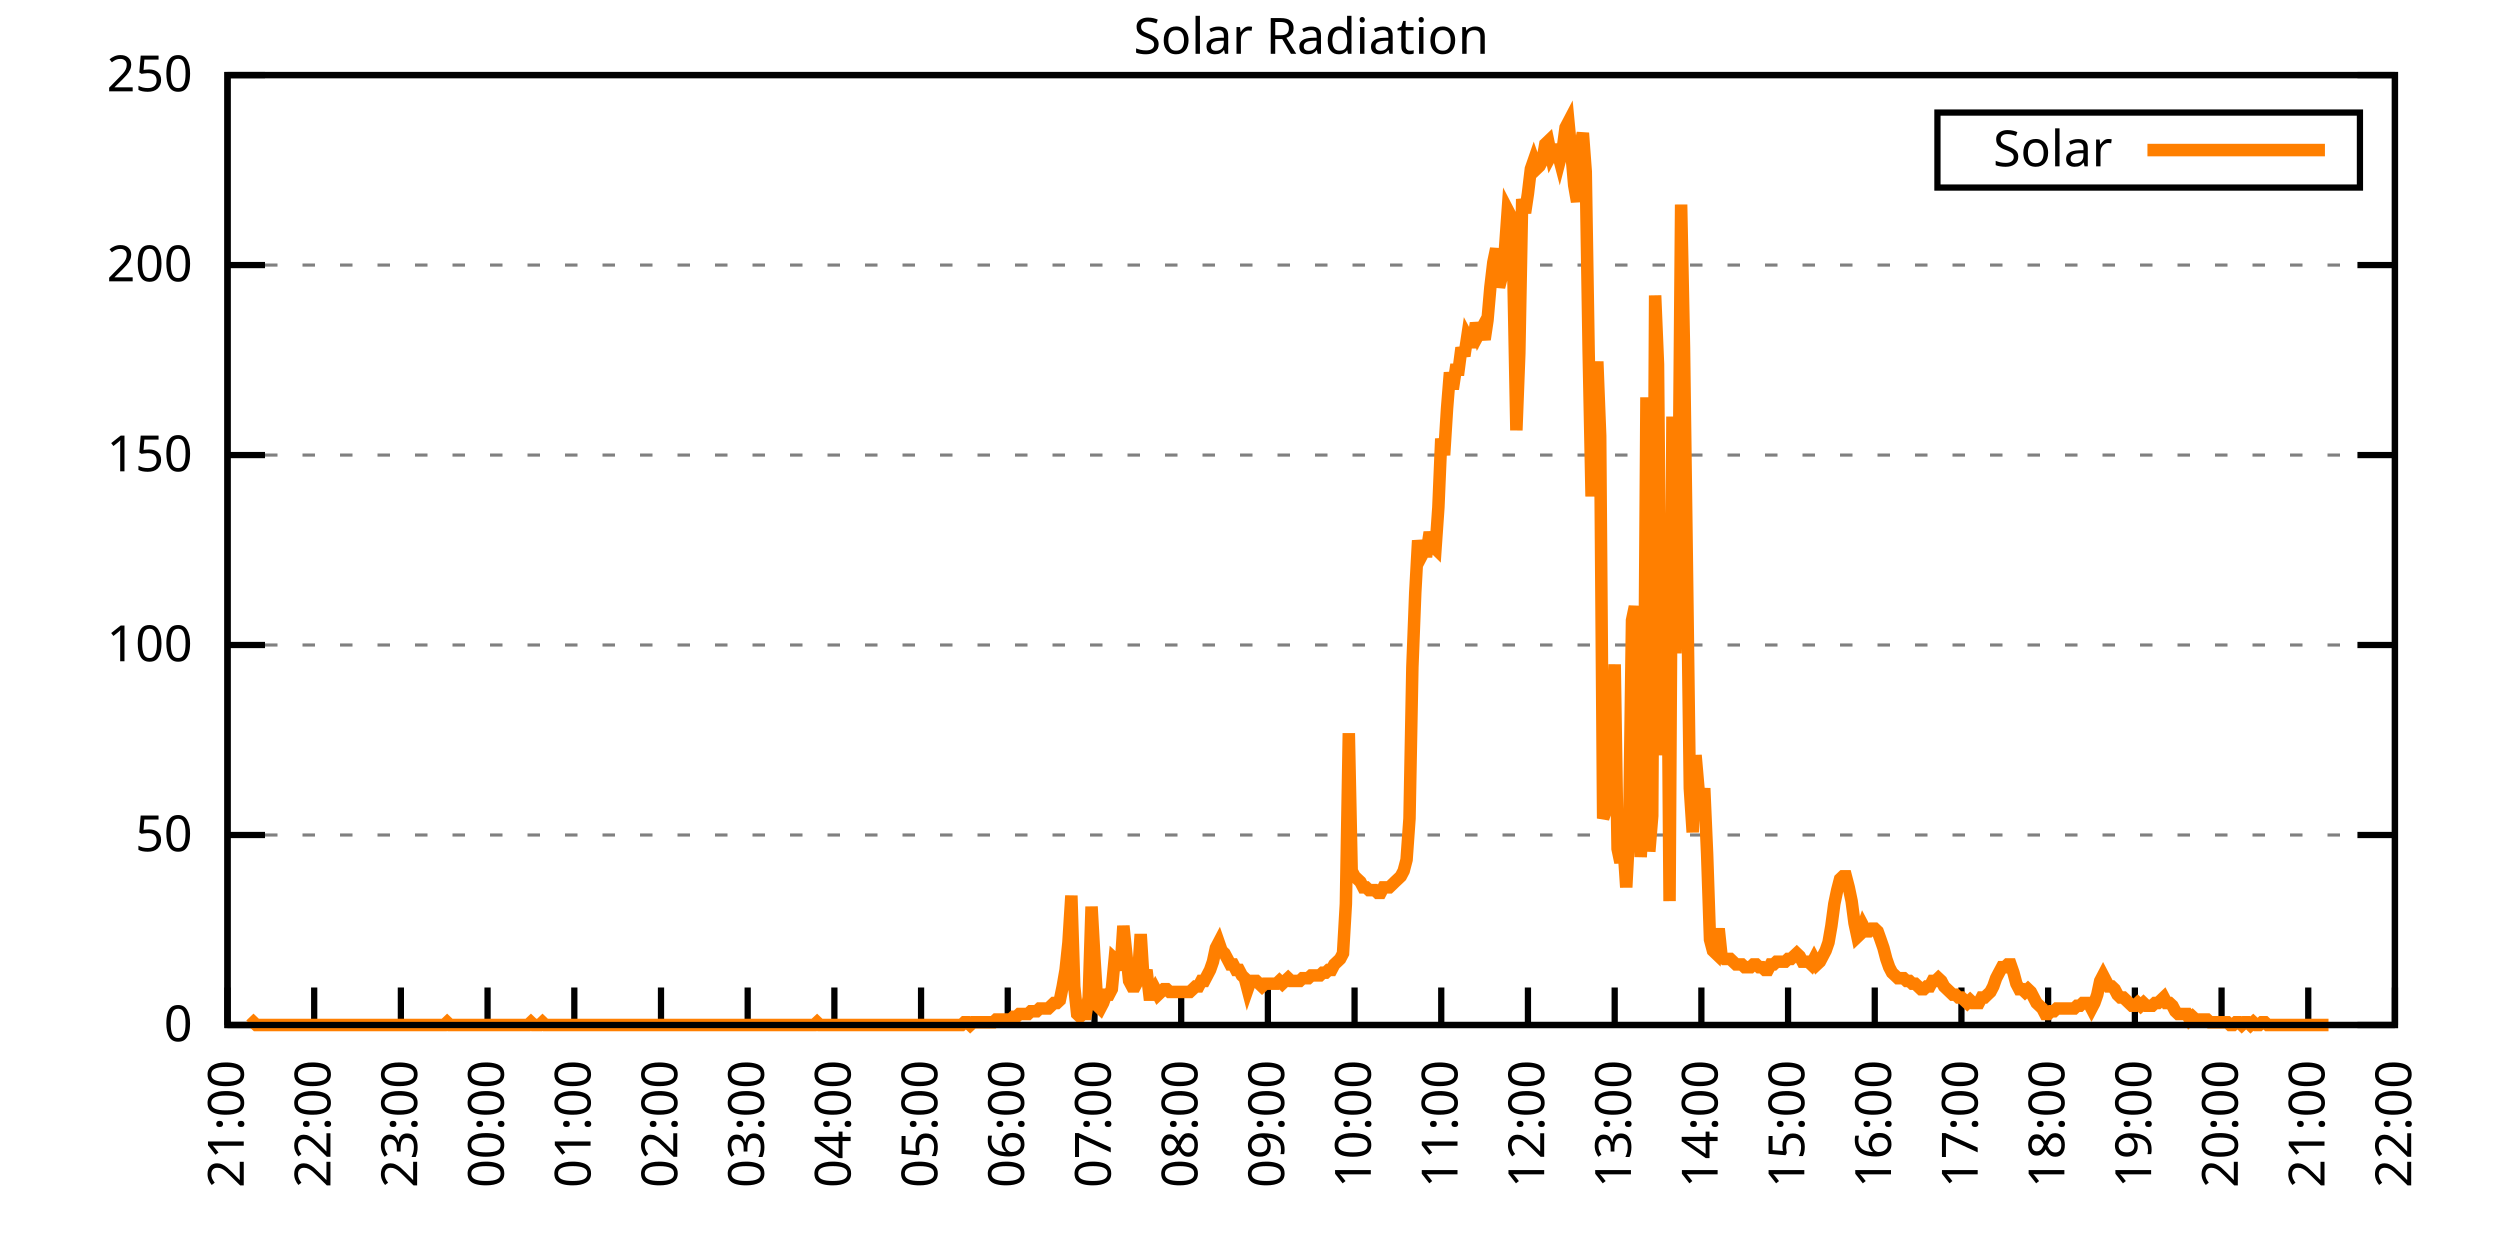
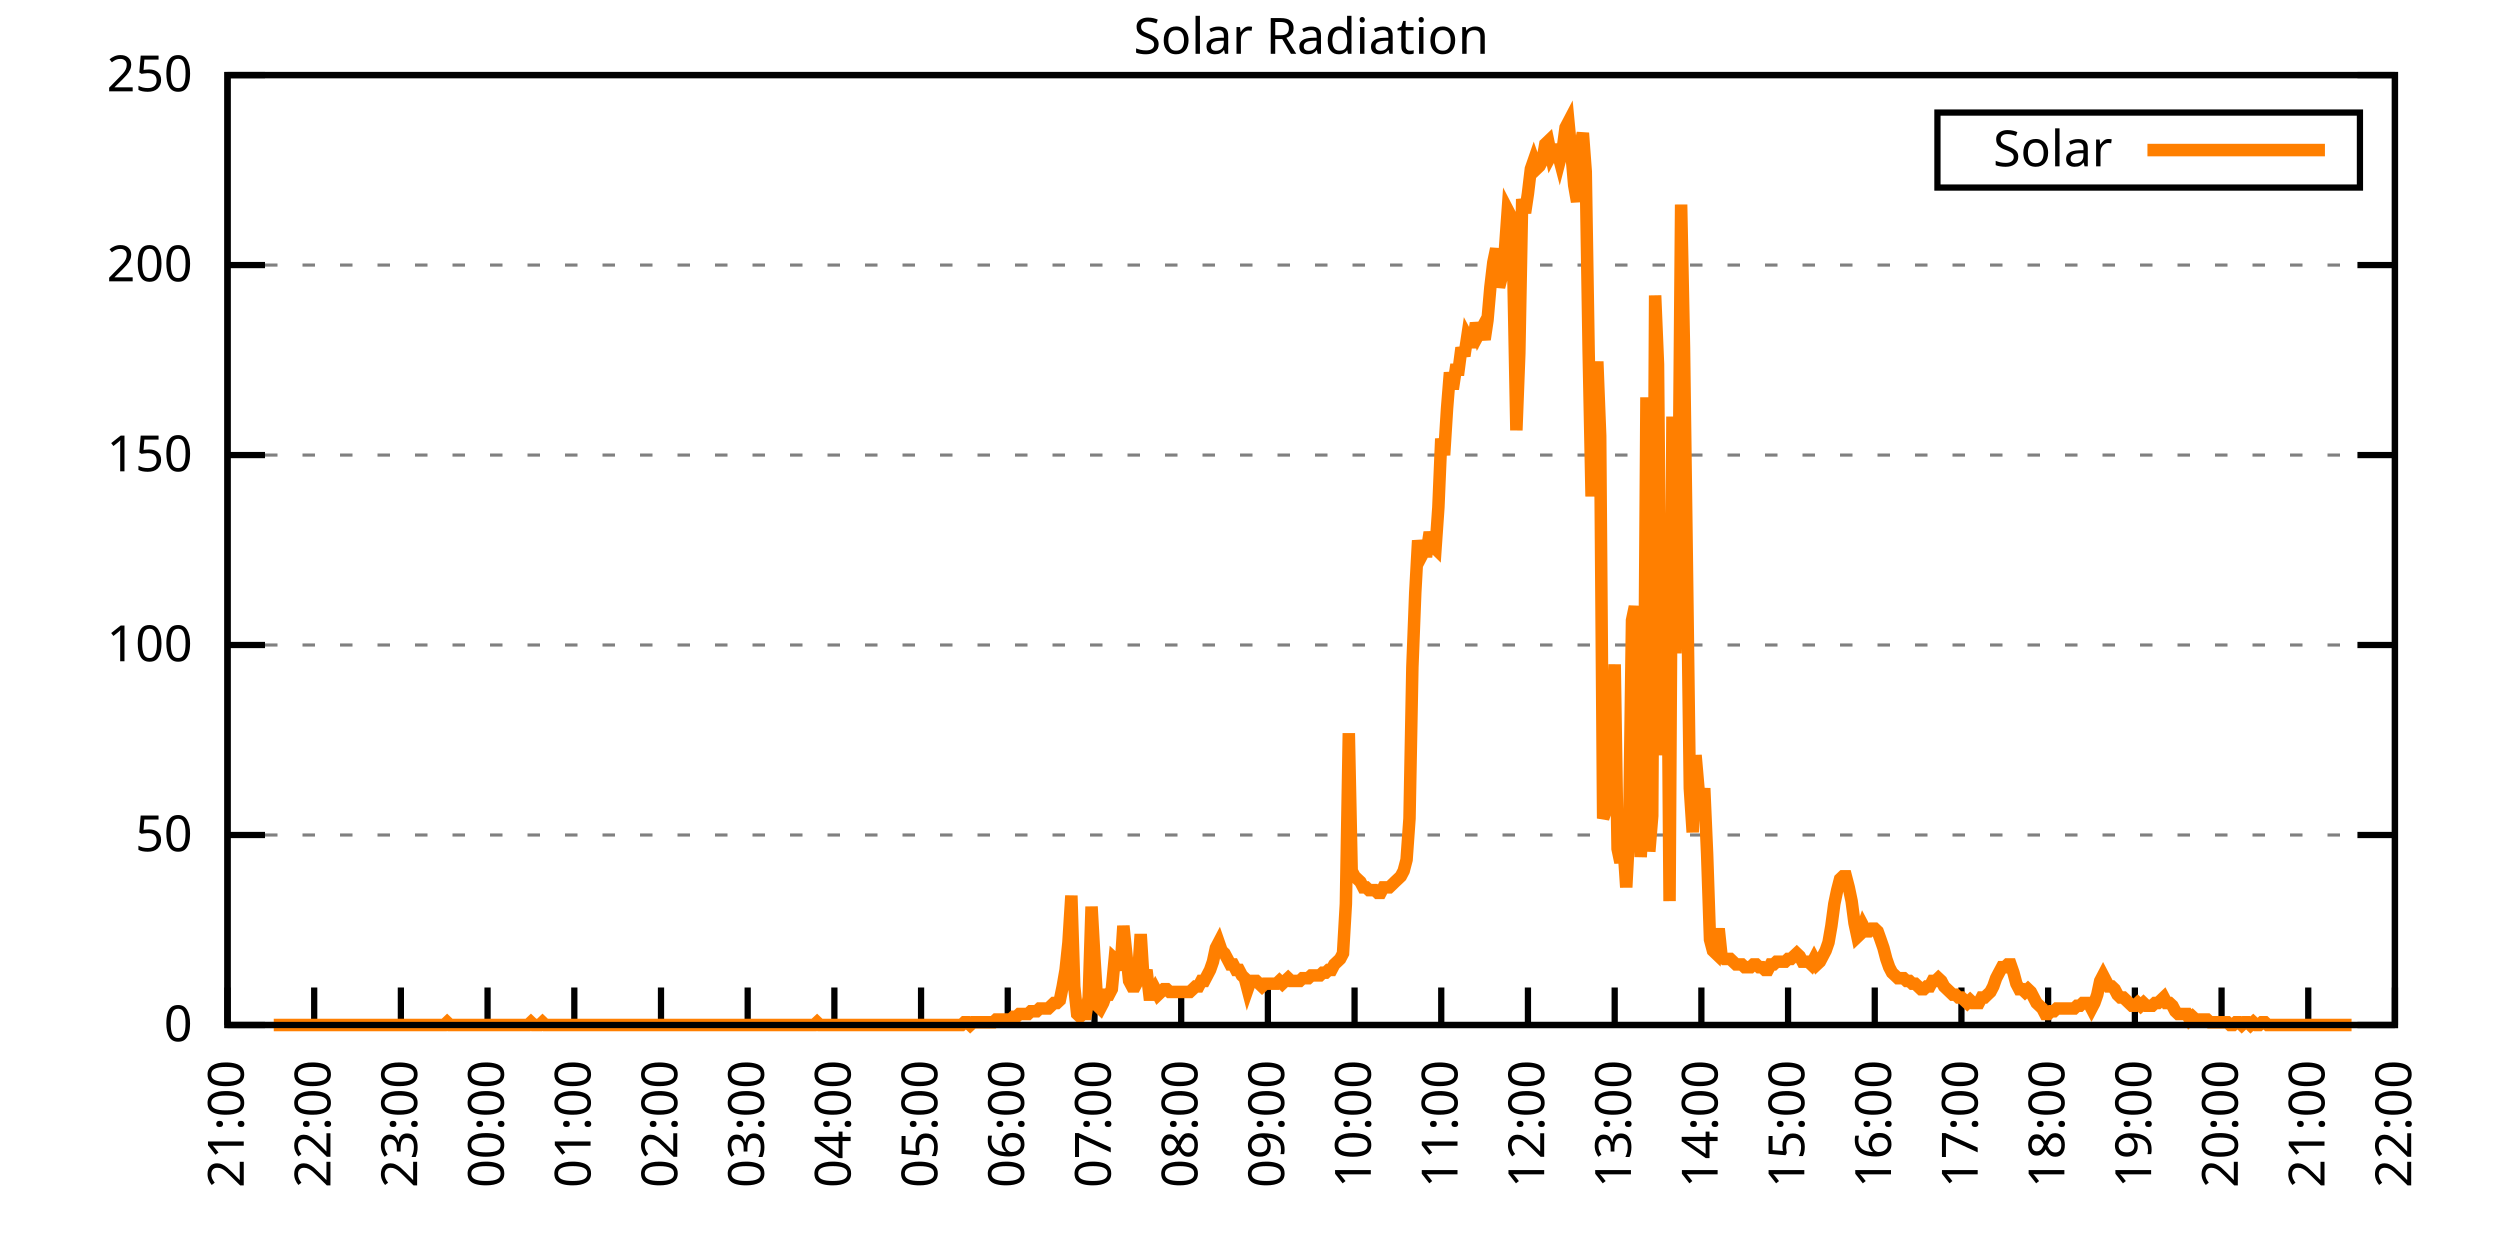
<svg xmlns="http://www.w3.org/2000/svg" xmlns:xlink="http://www.w3.org/1999/xlink" width="400" height="200" viewBox="0 0 400 200">
  <g id="gnuplot_canvas">
    <rect x="0" y="0" width="400" height="200" fill="none" />
    <defs>
      <circle id="gpDot" r="0.5" stroke-width="0.5" stroke="currentColor" />
      <path id="gpPt0" stroke-width="0.333" stroke="currentColor" d="M-1,0 h2 M0,-1 v2" />
      <path id="gpPt1" stroke-width="0.333" stroke="currentColor" d="M-1,-1 L1,1 M1,-1 L-1,1" />
      <path id="gpPt2" stroke-width="0.333" stroke="currentColor" d="M-1,0 L1,0 M0,-1 L0,1 M-1,-1 L1,1 M-1,1 L1,-1" />
      <rect id="gpPt3" stroke-width="0.333" stroke="currentColor" x="-1" y="-1" width="2" height="2" />
      <rect id="gpPt4" stroke-width="0.333" stroke="currentColor" fill="currentColor" x="-1" y="-1" width="2" height="2" />
      <circle id="gpPt5" stroke-width="0.333" stroke="currentColor" cx="0" cy="0" r="1" />
      <use xlink:href="#gpPt5" id="gpPt6" fill="currentColor" stroke="none" />
      <path id="gpPt7" stroke-width="0.333" stroke="currentColor" d="M0,-1.33 L-1.33,0.67 L1.33,0.67 z" />
      <use xlink:href="#gpPt7" id="gpPt8" fill="currentColor" stroke="none" />
      <use xlink:href="#gpPt7" id="gpPt9" stroke="currentColor" transform="rotate(180)" />
      <use xlink:href="#gpPt9" id="gpPt10" fill="currentColor" stroke="none" />
      <use xlink:href="#gpPt3" id="gpPt11" stroke="currentColor" transform="rotate(45)" />
      <use xlink:href="#gpPt11" id="gpPt12" fill="currentColor" stroke="none" />
      <path id="gpPt13" stroke-width="0.333" stroke="currentColor" d="M0,1.330 L1.265,0.411 L0.782,-1.067 L-0.782,-1.076 L-1.265,0.411 z" />
      <use xlink:href="#gpPt13" id="gpPt14" fill="currentColor" stroke="none" />
      <filter id="textbox" filterUnits="objectBoundingBox" x="0" y="0" height="1" width="1">
        <feFlood flood-color="white" flood-opacity="1" result="bgnd" />
        <feComposite in="SourceGraphic" in2="bgnd" operator="atop" />
      </filter>
      <filter id="greybox" filterUnits="objectBoundingBox" x="0" y="0" height="1" width="1">
        <feFlood flood-color="lightgrey" flood-opacity="1" result="grey" />
        <feComposite in="SourceGraphic" in2="grey" operator="atop" />
      </filter>
    </defs>
    <g fill="none" color="white" stroke="currentColor" stroke-width="1.00" stroke-linecap="butt" stroke-linejoin="miter">
</g>
    <g fill="none" color="black" stroke="currentColor" stroke-width="1.00" stroke-linecap="butt" stroke-linejoin="miter">
      <g stroke="none" shape-rendering="crispEdges">
        <polygon fill="rgb(255, 255, 255)" points="36.40,164.00 383.18,164.00 383.18,12.02 36.40,12.02 " />
      </g>
    </g>
    <g fill="none" color="black" stroke="currentColor" stroke-width="1.00" stroke-linecap="butt" stroke-linejoin="miter">
</g>
    <g fill="none" color="black" stroke="black" stroke-width="0.50" stroke-linecap="butt" stroke-linejoin="miter">
</g>
    <g fill="none" color="gray" stroke="currentColor" stroke-width="0.50" stroke-linecap="butt" stroke-linejoin="miter">
      <path stroke="gray" stroke-dasharray="2,4" class="gridline" d="M36.40,164.00 L383.19,164.00  " />
    </g>
    <g fill="none" color="gray" stroke="gray" stroke-width="1.00" stroke-linecap="butt" stroke-linejoin="miter">
</g>
    <g fill="none" color="black" stroke="currentColor" stroke-width="1.00" stroke-linecap="butt" stroke-linejoin="miter">
      <path stroke="black" d="M36.40,164.00 L42.40,164.00 M383.19,164.00 L377.19,164.00  " />
      <g transform="translate(30.80,166.60)" stroke="none" fill="black" font-family="Sans" font-size="8.00" text-anchor="end">
        <text>
          <tspan font-family="Sans"> 0</tspan>
        </text>
      </g>
    </g>
    <g fill="none" color="black" stroke="currentColor" stroke-width="1.00" stroke-linecap="butt" stroke-linejoin="miter">
</g>
    <g fill="none" color="black" stroke="black" stroke-width="0.50" stroke-linecap="butt" stroke-linejoin="miter">
</g>
    <g fill="none" color="gray" stroke="currentColor" stroke-width="0.50" stroke-linecap="butt" stroke-linejoin="miter">
      <path stroke="gray" stroke-dasharray="2,4" class="gridline" d="M36.40,133.60 L383.19,133.60  " />
    </g>
    <g fill="none" color="gray" stroke="gray" stroke-width="1.00" stroke-linecap="butt" stroke-linejoin="miter">
</g>
    <g fill="none" color="black" stroke="currentColor" stroke-width="1.00" stroke-linecap="butt" stroke-linejoin="miter">
      <path stroke="black" d="M36.40,133.60 L42.40,133.60 M383.19,133.60 L377.19,133.60  " />
      <g transform="translate(30.80,136.20)" stroke="none" fill="black" font-family="Sans" font-size="8.00" text-anchor="end">
        <text>
          <tspan font-family="Sans"> 50</tspan>
        </text>
      </g>
    </g>
    <g fill="none" color="black" stroke="currentColor" stroke-width="1.00" stroke-linecap="butt" stroke-linejoin="miter">
</g>
    <g fill="none" color="black" stroke="black" stroke-width="0.50" stroke-linecap="butt" stroke-linejoin="miter">
</g>
    <g fill="none" color="gray" stroke="currentColor" stroke-width="0.50" stroke-linecap="butt" stroke-linejoin="miter">
      <path stroke="gray" stroke-dasharray="2,4" class="gridline" d="M36.40,103.20 L383.19,103.20  " />
    </g>
    <g fill="none" color="gray" stroke="gray" stroke-width="1.00" stroke-linecap="butt" stroke-linejoin="miter">
</g>
    <g fill="none" color="black" stroke="currentColor" stroke-width="1.00" stroke-linecap="butt" stroke-linejoin="miter">
      <path stroke="black" d="M36.40,103.20 L42.40,103.20 M383.19,103.20 L377.19,103.20  " />
      <g transform="translate(30.80,105.80)" stroke="none" fill="black" font-family="Sans" font-size="8.00" text-anchor="end">
        <text>
          <tspan font-family="Sans"> 100</tspan>
        </text>
      </g>
    </g>
    <g fill="none" color="black" stroke="currentColor" stroke-width="1.00" stroke-linecap="butt" stroke-linejoin="miter">
</g>
    <g fill="none" color="black" stroke="black" stroke-width="0.50" stroke-linecap="butt" stroke-linejoin="miter">
</g>
    <g fill="none" color="gray" stroke="currentColor" stroke-width="0.50" stroke-linecap="butt" stroke-linejoin="miter">
      <path stroke="gray" stroke-dasharray="2,4" class="gridline" d="M36.40,72.81 L383.19,72.81  " />
    </g>
    <g fill="none" color="gray" stroke="gray" stroke-width="1.00" stroke-linecap="butt" stroke-linejoin="miter">
</g>
    <g fill="none" color="black" stroke="currentColor" stroke-width="1.00" stroke-linecap="butt" stroke-linejoin="miter">
      <path stroke="black" d="M36.40,72.81 L42.40,72.81 M383.19,72.81 L377.19,72.81  " />
      <g transform="translate(30.80,75.41)" stroke="none" fill="black" font-family="Sans" font-size="8.00" text-anchor="end">
        <text>
          <tspan font-family="Sans"> 150</tspan>
        </text>
      </g>
    </g>
    <g fill="none" color="black" stroke="currentColor" stroke-width="1.00" stroke-linecap="butt" stroke-linejoin="miter">
</g>
    <g fill="none" color="black" stroke="black" stroke-width="0.50" stroke-linecap="butt" stroke-linejoin="miter">
</g>
    <g fill="none" color="gray" stroke="currentColor" stroke-width="0.50" stroke-linecap="butt" stroke-linejoin="miter">
      <path stroke="gray" stroke-dasharray="2,4" class="gridline" d="M36.40,42.41 L383.19,42.41  " />
    </g>
    <g fill="none" color="gray" stroke="gray" stroke-width="1.00" stroke-linecap="butt" stroke-linejoin="miter">
</g>
    <g fill="none" color="black" stroke="currentColor" stroke-width="1.00" stroke-linecap="butt" stroke-linejoin="miter">
      <path stroke="black" d="M36.40,42.41 L42.40,42.41 M383.19,42.41 L377.19,42.41  " />
      <g transform="translate(30.80,45.01)" stroke="none" fill="black" font-family="Sans" font-size="8.00" text-anchor="end">
        <text>
          <tspan font-family="Sans"> 200</tspan>
        </text>
      </g>
    </g>
    <g fill="none" color="black" stroke="currentColor" stroke-width="1.00" stroke-linecap="butt" stroke-linejoin="miter">
</g>
    <g fill="none" color="black" stroke="black" stroke-width="0.50" stroke-linecap="butt" stroke-linejoin="miter">
</g>
    <g fill="none" color="gray" stroke="currentColor" stroke-width="0.50" stroke-linecap="butt" stroke-linejoin="miter">
      <path stroke="gray" stroke-dasharray="2,4" class="gridline" d="M36.40,12.01 L383.19,12.01  " />
    </g>
    <g fill="none" color="gray" stroke="gray" stroke-width="1.00" stroke-linecap="butt" stroke-linejoin="miter">
</g>
    <g fill="none" color="black" stroke="currentColor" stroke-width="1.00" stroke-linecap="butt" stroke-linejoin="miter">
      <path stroke="black" d="M36.40,12.01 L42.40,12.01 M383.19,12.01 L377.19,12.01  " />
      <g transform="translate(30.80,14.61)" stroke="none" fill="black" font-family="Sans" font-size="8.00" text-anchor="end">
        <text>
          <tspan font-family="Sans"> 250</tspan>
        </text>
      </g>
    </g>
    <g fill="none" color="black" stroke="currentColor" stroke-width="1.00" stroke-linecap="butt" stroke-linejoin="miter">
      <path stroke="black" d="M36.40,164.00 L36.40,158.00  " />
      <g transform="translate(39.00,169.60) rotate(270.00)" stroke="none" fill="black" font-family="Sans" font-size="8.00" text-anchor="end">
        <text>
          <tspan font-family="Sans">21:00</tspan>
        </text>
      </g>
    </g>
    <g fill="none" color="black" stroke="currentColor" stroke-width="1.00" stroke-linecap="butt" stroke-linejoin="miter">
      <path stroke="black" d="M50.27,164.00 L50.27,158.00  " />
      <g transform="translate(52.87,169.60) rotate(270.00)" stroke="none" fill="black" font-family="Sans" font-size="8.00" text-anchor="end">
        <text>
          <tspan font-family="Sans">22:00</tspan>
        </text>
      </g>
    </g>
    <g fill="none" color="black" stroke="currentColor" stroke-width="1.00" stroke-linecap="butt" stroke-linejoin="miter">
      <path stroke="black" d="M64.14,164.00 L64.14,158.00  " />
      <g transform="translate(66.74,169.60) rotate(270.00)" stroke="none" fill="black" font-family="Sans" font-size="8.00" text-anchor="end">
        <text>
          <tspan font-family="Sans">23:00</tspan>
        </text>
      </g>
    </g>
    <g fill="none" color="black" stroke="currentColor" stroke-width="1.00" stroke-linecap="butt" stroke-linejoin="miter">
      <path stroke="black" d="M78.01,164.00 L78.01,158.00  " />
      <g transform="translate(80.61,169.60) rotate(270.00)" stroke="none" fill="black" font-family="Sans" font-size="8.00" text-anchor="end">
        <text>
          <tspan font-family="Sans">00:00</tspan>
        </text>
      </g>
    </g>
    <g fill="none" color="black" stroke="currentColor" stroke-width="1.00" stroke-linecap="butt" stroke-linejoin="miter">
      <path stroke="black" d="M91.89,164.00 L91.89,158.00  " />
      <g transform="translate(94.49,169.60) rotate(270.00)" stroke="none" fill="black" font-family="Sans" font-size="8.00" text-anchor="end">
        <text>
          <tspan font-family="Sans">01:00</tspan>
        </text>
      </g>
    </g>
    <g fill="none" color="black" stroke="currentColor" stroke-width="1.00" stroke-linecap="butt" stroke-linejoin="miter">
      <path stroke="black" d="M105.76,164.00 L105.76,158.00  " />
      <g transform="translate(108.36,169.60) rotate(270.00)" stroke="none" fill="black" font-family="Sans" font-size="8.00" text-anchor="end">
        <text>
          <tspan font-family="Sans">02:00</tspan>
        </text>
      </g>
    </g>
    <g fill="none" color="black" stroke="currentColor" stroke-width="1.00" stroke-linecap="butt" stroke-linejoin="miter">
      <path stroke="black" d="M119.63,164.00 L119.63,158.00  " />
      <g transform="translate(122.23,169.60) rotate(270.00)" stroke="none" fill="black" font-family="Sans" font-size="8.00" text-anchor="end">
        <text>
          <tspan font-family="Sans">03:00</tspan>
        </text>
      </g>
    </g>
    <g fill="none" color="black" stroke="currentColor" stroke-width="1.00" stroke-linecap="butt" stroke-linejoin="miter">
      <path stroke="black" d="M133.50,164.00 L133.50,158.00  " />
      <g transform="translate(136.10,169.60) rotate(270.00)" stroke="none" fill="black" font-family="Sans" font-size="8.00" text-anchor="end">
        <text>
          <tspan font-family="Sans">04:00</tspan>
        </text>
      </g>
    </g>
    <g fill="none" color="black" stroke="currentColor" stroke-width="1.00" stroke-linecap="butt" stroke-linejoin="miter">
      <path stroke="black" d="M147.37,164.00 L147.37,158.00  " />
      <g transform="translate(149.97,169.60) rotate(270.00)" stroke="none" fill="black" font-family="Sans" font-size="8.00" text-anchor="end">
        <text>
          <tspan font-family="Sans">05:00</tspan>
        </text>
      </g>
    </g>
    <g fill="none" color="black" stroke="currentColor" stroke-width="1.00" stroke-linecap="butt" stroke-linejoin="miter">
      <path stroke="black" d="M161.24,164.00 L161.24,158.00  " />
      <g transform="translate(163.84,169.60) rotate(270.00)" stroke="none" fill="black" font-family="Sans" font-size="8.00" text-anchor="end">
        <text>
          <tspan font-family="Sans">06:00</tspan>
        </text>
      </g>
    </g>
    <g fill="none" color="black" stroke="currentColor" stroke-width="1.00" stroke-linecap="butt" stroke-linejoin="miter">
      <path stroke="black" d="M175.12,164.00 L175.12,158.00  " />
      <g transform="translate(177.72,169.60) rotate(270.00)" stroke="none" fill="black" font-family="Sans" font-size="8.00" text-anchor="end">
        <text>
          <tspan font-family="Sans">07:00</tspan>
        </text>
      </g>
    </g>
    <g fill="none" color="black" stroke="currentColor" stroke-width="1.00" stroke-linecap="butt" stroke-linejoin="miter">
      <path stroke="black" d="M188.99,164.00 L188.99,158.00  " />
      <g transform="translate(191.59,169.60) rotate(270.00)" stroke="none" fill="black" font-family="Sans" font-size="8.00" text-anchor="end">
        <text>
          <tspan font-family="Sans">08:00</tspan>
        </text>
      </g>
    </g>
    <g fill="none" color="black" stroke="currentColor" stroke-width="1.00" stroke-linecap="butt" stroke-linejoin="miter">
      <path stroke="black" d="M202.86,164.00 L202.86,158.00  " />
      <g transform="translate(205.46,169.60) rotate(270.00)" stroke="none" fill="black" font-family="Sans" font-size="8.00" text-anchor="end">
        <text>
          <tspan font-family="Sans">09:00</tspan>
        </text>
      </g>
    </g>
    <g fill="none" color="black" stroke="currentColor" stroke-width="1.00" stroke-linecap="butt" stroke-linejoin="miter">
      <path stroke="black" d="M216.73,164.00 L216.73,158.00  " />
      <g transform="translate(219.33,169.60) rotate(270.00)" stroke="none" fill="black" font-family="Sans" font-size="8.00" text-anchor="end">
        <text>
          <tspan font-family="Sans">10:00</tspan>
        </text>
      </g>
    </g>
    <g fill="none" color="black" stroke="currentColor" stroke-width="1.00" stroke-linecap="butt" stroke-linejoin="miter">
      <path stroke="black" d="M230.60,164.00 L230.60,158.00  " />
      <g transform="translate(233.20,169.60) rotate(270.00)" stroke="none" fill="black" font-family="Sans" font-size="8.00" text-anchor="end">
        <text>
          <tspan font-family="Sans">11:00</tspan>
        </text>
      </g>
    </g>
    <g fill="none" color="black" stroke="currentColor" stroke-width="1.00" stroke-linecap="butt" stroke-linejoin="miter">
      <path stroke="black" d="M244.47,164.00 L244.47,158.00  " />
      <g transform="translate(247.07,169.60) rotate(270.00)" stroke="none" fill="black" font-family="Sans" font-size="8.00" text-anchor="end">
        <text>
          <tspan font-family="Sans">12:00</tspan>
        </text>
      </g>
    </g>
    <g fill="none" color="black" stroke="currentColor" stroke-width="1.00" stroke-linecap="butt" stroke-linejoin="miter">
      <path stroke="black" d="M258.35,164.00 L258.35,158.00  " />
      <g transform="translate(260.95,169.60) rotate(270.00)" stroke="none" fill="black" font-family="Sans" font-size="8.00" text-anchor="end">
        <text>
          <tspan font-family="Sans">13:00</tspan>
        </text>
      </g>
    </g>
    <g fill="none" color="black" stroke="currentColor" stroke-width="1.00" stroke-linecap="butt" stroke-linejoin="miter">
      <path stroke="black" d="M272.22,164.00 L272.22,158.00  " />
      <g transform="translate(274.82,169.60) rotate(270.00)" stroke="none" fill="black" font-family="Sans" font-size="8.00" text-anchor="end">
        <text>
          <tspan font-family="Sans">14:00</tspan>
        </text>
      </g>
    </g>
    <g fill="none" color="black" stroke="currentColor" stroke-width="1.00" stroke-linecap="butt" stroke-linejoin="miter">
      <path stroke="black" d="M286.09,164.00 L286.09,158.00  " />
      <g transform="translate(288.69,169.60) rotate(270.00)" stroke="none" fill="black" font-family="Sans" font-size="8.00" text-anchor="end">
        <text>
          <tspan font-family="Sans">15:00</tspan>
        </text>
      </g>
    </g>
    <g fill="none" color="black" stroke="currentColor" stroke-width="1.00" stroke-linecap="butt" stroke-linejoin="miter">
      <path stroke="black" d="M299.96,164.00 L299.96,158.00  " />
      <g transform="translate(302.56,169.60) rotate(270.00)" stroke="none" fill="black" font-family="Sans" font-size="8.00" text-anchor="end">
        <text>
          <tspan font-family="Sans">16:00</tspan>
        </text>
      </g>
    </g>
    <g fill="none" color="black" stroke="currentColor" stroke-width="1.00" stroke-linecap="butt" stroke-linejoin="miter">
      <path stroke="black" d="M313.83,164.00 L313.83,158.00  " />
      <g transform="translate(316.43,169.60) rotate(270.00)" stroke="none" fill="black" font-family="Sans" font-size="8.00" text-anchor="end">
        <text>
          <tspan font-family="Sans">17:00</tspan>
        </text>
      </g>
    </g>
    <g fill="none" color="black" stroke="currentColor" stroke-width="1.00" stroke-linecap="butt" stroke-linejoin="miter">
      <path stroke="black" d="M327.70,164.00 L327.70,158.00  " />
      <g transform="translate(330.30,169.60) rotate(270.00)" stroke="none" fill="black" font-family="Sans" font-size="8.00" text-anchor="end">
        <text>
          <tspan font-family="Sans">18:00</tspan>
        </text>
      </g>
    </g>
    <g fill="none" color="black" stroke="currentColor" stroke-width="1.00" stroke-linecap="butt" stroke-linejoin="miter">
      <path stroke="black" d="M341.58,164.00 L341.58,158.00  " />
      <g transform="translate(344.18,169.60) rotate(270.00)" stroke="none" fill="black" font-family="Sans" font-size="8.00" text-anchor="end">
        <text>
          <tspan font-family="Sans">19:00</tspan>
        </text>
      </g>
    </g>
    <g fill="none" color="black" stroke="currentColor" stroke-width="1.00" stroke-linecap="butt" stroke-linejoin="miter">
      <path stroke="black" d="M355.45,164.00 L355.45,158.00  " />
      <g transform="translate(358.05,169.60) rotate(270.00)" stroke="none" fill="black" font-family="Sans" font-size="8.00" text-anchor="end">
        <text>
          <tspan font-family="Sans">20:00</tspan>
        </text>
      </g>
    </g>
    <g fill="none" color="black" stroke="currentColor" stroke-width="1.00" stroke-linecap="butt" stroke-linejoin="miter">
      <path stroke="black" d="M369.32,164.00 L369.32,158.00  " />
      <g transform="translate(371.92,169.60) rotate(270.00)" stroke="none" fill="black" font-family="Sans" font-size="8.00" text-anchor="end">
        <text>
          <tspan font-family="Sans">21:00</tspan>
        </text>
      </g>
    </g>
    <g fill="none" color="black" stroke="currentColor" stroke-width="1.00" stroke-linecap="butt" stroke-linejoin="miter">
      <path stroke="black" d="M383.19,164.00 L383.19,158.00  " />
      <g transform="translate(385.79,169.60) rotate(270.00)" stroke="none" fill="black" font-family="Sans" font-size="8.00" text-anchor="end">
        <text>
          <tspan font-family="Sans">22:00</tspan>
        </text>
      </g>
    </g>
    <g fill="none" color="black" stroke="currentColor" stroke-width="1.00" stroke-linecap="butt" stroke-linejoin="miter">
</g>
    <g fill="none" color="black" stroke="currentColor" stroke-width="1.00" stroke-linecap="butt" stroke-linejoin="miter">
      <path stroke="black" d="M36.40,12.01 L36.40,164.00 L383.19,164.00 L383.19,12.01 L36.40,12.01 Z  " />
    </g>
    <g fill="none" color="black" stroke="currentColor" stroke-width="1.00" stroke-linecap="butt" stroke-linejoin="miter">
</g>
    <g fill="none" color="black" stroke="currentColor" stroke-width="1.00" stroke-linecap="butt" stroke-linejoin="miter">
      <path stroke="black" d="M309.99,30.01 L309.99,18.01 L377.59,18.01 L377.59,30.01 L309.99,30.01 Z  " />
    </g>
    <g id="Solar_Radiation_plot_1">
      <g fill="none" color="white" stroke="black" stroke-width="2.00" stroke-linecap="butt" stroke-linejoin="miter">
</g>
      <g fill="none" color="black" stroke="currentColor" stroke-width="2.00" stroke-linecap="butt" stroke-linejoin="miter">
        <g transform="translate(337.99,26.61)" stroke="none" fill="black" font-family="Sans" font-size="8.00" text-anchor="end">
          <text>
            <tspan font-family="Sans">Solar</tspan>
          </text>
        </g>
      </g>
      <g fill="none" color="black" stroke="currentColor" stroke-width="2.00" stroke-linecap="butt" stroke-linejoin="miter">
-         <path stroke="rgb(255, 127,   0)" d="M343.59,24.01 L371.99,24.01 M40.10,164.00 L40.56,163.56 L41.02,164.00 L41.49,164.00 L41.95,164.00 L42.41,164.00   L42.87,164.00 L43.34,164.00 L43.80,164.00 L44.26,164.00 L44.72,164.00 L45.19,164.00 L45.65,164.00 L46.11,164.00   L46.57,164.00 L47.03,164.00 L47.50,164.00 L47.96,164.00 L48.42,164.00 L48.88,164.00 L49.35,164.00 L49.81,164.00   L50.27,164.00 L50.73,164.00 L51.20,164.00 L51.66,164.00 L52.12,164.00 L52.58,164.00 L53.05,164.00 L53.51,164.00   L53.97,164.00 L54.43,164.00 L54.90,164.00 L55.36,164.00 L55.82,164.00 L56.28,164.00 L56.75,164.00 L57.21,164.00   L57.67,164.00 L58.13,164.00 L58.59,164.00 L59.06,164.00 L59.52,164.00 L59.98,164.00 L60.44,164.00 L60.91,164.00   L61.37,164.00 L61.83,164.00 L62.29,164.00 L62.76,164.00 L63.22,164.00 L63.68,164.00 L64.14,164.00 L64.61,164.00   L65.07,164.00 L65.53,164.00 L65.99,164.00 L66.46,164.00 L66.92,164.00 L67.38,164.00 L67.84,164.00 L68.30,164.00   L68.77,164.00 L69.23,164.00 L69.69,164.00 L70.15,164.00 L70.62,164.00 L71.08,164.00 L71.54,163.56 L72.00,164.00   L72.47,164.00 L72.93,164.00 L73.39,164.00 L73.85,164.00 L74.32,164.00 L74.78,164.00 L75.24,164.00 L75.70,164.00   L76.17,164.00 L76.63,164.00 L77.09,164.00 L77.55,164.00 L78.01,164.00 L78.48,164.00 L78.94,164.00 L79.40,164.00   L79.86,164.00 L80.33,164.00 L80.79,164.00 L81.25,164.00 L81.71,164.00 L82.18,164.00 L82.64,164.00 L83.10,164.00   L83.56,164.00 L84.03,164.00 L84.49,164.00 L84.95,163.56 L85.41,164.00 L85.88,164.00 L86.34,164.00 L86.80,163.56   L87.26,164.00 L87.72,164.00 L88.19,164.00 L88.65,164.00 L89.11,164.00 L89.57,164.00 L90.04,164.00 L90.50,164.00   L90.96,164.00 L91.42,164.00 L91.89,164.00 L92.35,164.00 L92.81,164.00 L93.27,164.00 L93.74,164.00 L94.20,164.00   L94.66,164.00 L95.12,164.00 L95.59,164.00 L96.05,164.00 L96.51,164.00 L96.97,164.00 L97.44,164.00 L97.90,164.00   L98.36,164.00 L98.82,164.00 L99.28,164.00 L99.75,164.00 L100.21,164.00 L100.67,164.00 L101.13,164.00 L101.60,164.00   L102.06,164.00 L102.52,164.00 L102.98,164.00 L103.45,164.00 L103.91,164.00 L104.37,164.00 L104.83,164.00 L105.30,164.00   L105.76,164.00 L106.22,164.00 L106.68,164.00 L107.15,164.00 L107.61,164.00 L108.07,164.00 L108.53,164.00 L108.99,164.00   L109.46,164.00 L109.92,164.00 L110.38,164.00 L110.84,164.00 L111.31,164.00 L111.77,164.00 L112.23,164.00 L112.69,164.00   L113.16,164.00 L113.62,164.00 L114.08,164.00 L114.54,164.00 L115.01,164.00 L115.47,164.00 L115.93,164.00 L116.39,164.00   L116.86,164.00 L117.32,164.00 L117.78,164.00 L118.24,164.00 L118.70,164.00 L119.17,164.00 L119.63,164.00 L120.09,164.00   L120.55,164.00 L121.02,164.00 L121.48,164.00 L121.94,164.00 L122.40,164.00 L122.87,164.00 L123.33,164.00 L123.79,164.00   L124.25,164.00 L124.72,164.00 L125.18,164.00 L125.64,164.00 L126.10,164.00 L126.57,164.00 L127.03,164.00 L127.49,164.00   L127.95,164.00 L128.41,164.00 L128.88,164.00 L129.34,164.00 L129.80,164.00 L130.26,164.00 L130.73,163.56 L131.19,164.00   L131.65,164.00 L132.11,164.00 L132.58,164.00 L133.04,164.00 L133.50,164.00 L133.96,164.00 L134.43,164.00 L134.89,164.00   L135.35,164.00 L135.81,164.00 L136.28,164.00 L136.74,164.00 L137.20,164.00 L137.66,164.00 L138.13,164.00 L138.59,164.00   L139.05,164.00 L139.51,164.00 L139.97,164.00 L140.44,164.00 L140.90,164.00 L141.36,164.00 L141.82,164.00 L142.29,164.00   L142.75,164.00 L143.21,164.00 L143.67,164.00 L144.14,164.00 L144.60,164.00 L145.06,164.00 L145.52,164.00 L145.99,164.00   L146.45,164.00 L146.91,164.00 L147.37,164.00 L147.84,164.00 L148.30,164.00 L148.76,164.00 L149.22,164.00 L149.68,164.00   L150.15,164.00 L150.61,164.00 L151.07,164.00 L151.53,164.00 L152.00,164.00 L152.46,164.00 L152.92,164.00 L153.38,164.00   L153.85,164.00 L154.31,163.56 L154.77,163.56 L155.23,164.00 L155.70,163.56 L156.16,163.56 L156.62,163.56 L157.08,163.56   L157.55,163.56 L158.01,163.56 L158.47,163.56 L158.93,163.56 L159.39,163.12 L159.86,163.12 L160.32,163.12 L160.78,163.12   L161.24,163.12 L161.71,163.12 L162.17,162.68 L162.63,162.68 L163.09,162.24 L163.56,162.24 L164.02,162.24 L164.48,162.24   L164.94,161.80 L165.41,161.80 L165.87,161.80 L166.33,161.36 L166.79,161.36 L167.26,161.36 L167.72,161.36 L168.18,160.92   L168.64,160.48 L169.10,160.48 L169.57,160.04 L170.03,157.83 L170.49,155.19 L170.95,150.79 L171.42,143.30 L171.88,157.83   L172.34,162.24 L172.80,162.68 L173.27,162.24 L173.73,162.24 L174.19,159.60 L174.65,145.06 L175.12,153.43 L175.58,160.92   L176.04,161.36 L176.50,160.48 L176.97,159.15 L177.43,159.15 L177.89,158.27 L178.35,153.43 L178.82,153.87 L179.28,155.19   L179.74,148.14 L180.20,152.55 L180.66,156.95 L181.13,157.83 L181.59,157.83 L182.05,156.95 L182.51,149.46 L182.98,156.95   L183.44,155.19 L183.90,159.15 L184.36,159.15 L184.83,158.27 L185.29,159.15 L185.75,158.71 L186.21,158.27 L186.68,158.27   L187.14,158.71 L187.60,158.71 L188.06,158.71 L188.53,158.71 L188.99,158.71 L189.45,158.71 L189.91,158.71 L190.37,158.71   L190.84,158.27 L191.30,157.83 L191.76,157.83 L192.22,156.95 L192.69,156.95 L193.15,156.07 L193.61,155.19 L194.07,153.87   L194.54,151.67 L195.00,150.79 L195.46,152.11 L195.92,152.55 L196.39,153.43 L196.85,154.31 L197.31,154.31 L197.77,155.19   L198.24,155.19 L198.70,156.07 L199.16,156.51 L199.62,158.27 L200.08,156.95 L200.55,156.95 L201.01,156.95 L201.47,157.39   L201.93,157.83 L202.40,157.39 L202.86,157.39 L203.32,157.39 L203.78,157.39 L204.25,157.39 L204.71,156.95 L205.17,157.39   L205.63,156.95 L206.10,156.51 L206.56,156.95 L207.02,156.95 L207.48,156.95 L207.95,156.95 L208.41,156.51 L208.87,156.51   L209.33,156.51 L209.80,156.07 L210.26,156.07 L210.72,156.07 L211.18,156.07 L211.64,155.63 L212.11,155.63 L212.57,155.19   L213.03,155.19 L213.49,154.31 L213.96,153.87 L214.42,153.43 L214.88,152.55 L215.34,144.62 L215.81,117.31 L216.27,139.33   L216.73,140.21 L217.19,140.65 L217.66,141.09 L218.12,141.98 L218.58,141.98 L219.04,142.42 L219.51,142.42 L219.97,142.42   L220.43,142.86 L220.89,142.86 L221.35,141.98 L221.82,141.98 L222.28,141.98 L222.74,141.54 L223.20,141.09 L223.67,140.65   L224.13,140.21 L224.59,139.33 L225.05,137.57 L225.52,130.96 L225.98,106.74 L226.44,94.84 L226.90,86.47 L227.37,89.12   L227.83,88.24 L228.29,88.24 L228.75,85.15 L229.22,87.35 L229.68,87.80 L230.14,81.19 L230.60,70.18 L231.06,72.82   L231.53,65.33 L231.99,59.60 L232.45,62.25 L232.91,59.16 L233.38,59.16 L233.84,55.64 L234.30,56.96 L234.76,53.88   L235.23,54.76 L235.69,54.76 L236.15,51.68 L236.61,53.44 L237.08,52.56 L237.54,54.32 L238.00,51.23 L238.46,45.95   L238.93,41.98 L239.39,39.78 L239.85,45.95 L240.31,44.19 L240.77,40.22 L241.24,33.61 L241.70,34.50 L242.16,45.07   L242.62,68.85 L243.09,56.52 L243.55,31.85 L244.01,34.06 L244.47,30.97 L244.94,27.01 L245.40,25.69 L245.86,27.01   L246.32,26.57 L246.79,25.69 L247.25,23.04 L247.71,22.60 L248.17,24.81 L248.64,23.92 L249.10,23.92 L249.56,25.69   L250.02,23.92 L250.49,20.40 L250.95,19.52 L251.41,24.36 L251.87,29.65 L252.33,32.29 L252.80,23.48 L253.26,21.28   L253.72,27.45 L254.18,56.08 L254.65,79.43 L255.11,66.65 L255.57,57.84 L256.03,69.74 L256.50,130.96 L256.96,129.64   L257.42,123.47 L257.88,121.27 L258.35,106.30 L258.81,135.81 L259.27,138.01 L259.73,134.93 L260.20,141.98 L260.66,133.17   L261.12,99.25 L261.58,97.05 L262.04,100.57 L262.51,137.13 L262.97,128.76 L263.43,63.57 L263.89,136.25 L264.36,130.52   L264.82,47.27 L265.28,58.28 L265.74,108.94 L266.21,120.83 L266.67,84.71 L267.13,144.18 L267.59,66.65 L268.06,104.53   L268.52,86.91 L268.98,32.73 L269.44,55.64 L269.91,90.88 L270.37,126.12 L270.83,133.17 L271.29,120.83 L271.75,126.12   L272.22,130.52 L272.68,126.12 L273.14,136.69 L273.60,150.34 L274.07,152.11 L274.53,152.55 L274.99,148.58 L275.45,152.99   L275.92,153.43 L276.38,153.43 L276.84,153.43 L277.30,153.87 L277.77,154.31 L278.23,154.31 L278.69,154.31 L279.15,154.75   L279.62,154.75 L280.08,154.75 L280.54,154.31 L281.00,154.31 L281.46,154.75 L281.93,154.75 L282.39,155.19 L282.85,155.19   L283.31,154.31 L283.78,154.31 L284.24,153.87 L284.70,153.87 L285.16,153.87 L285.63,153.87 L286.09,153.43 L286.55,153.43   L287.01,152.99 L287.48,152.55 L287.94,152.99 L288.40,153.87 L288.86,153.87 L289.33,153.87 L289.79,154.31 L290.25,153.43   L290.71,154.31 L291.18,153.87 L291.64,152.99 L292.10,152.11 L292.56,150.79 L293.02,148.14 L293.49,144.62 L293.95,142.42   L294.41,140.65 L294.87,140.21 L295.34,140.21 L295.80,141.98 L296.26,144.18 L296.72,147.70 L297.19,149.90 L297.65,149.46   L298.11,148.14 L298.57,149.02 L299.04,149.02 L299.50,148.58 L299.96,148.58 L300.42,149.02 L300.89,150.34 L301.35,151.67   L301.81,153.43 L302.27,154.75 L302.73,155.63 L303.20,156.07 L303.66,156.51 L304.12,156.51 L304.58,156.51 L305.05,156.95   L305.51,156.95 L305.97,157.39 L306.43,157.39 L306.90,157.83 L307.36,158.27 L307.82,158.27 L308.28,157.83 L308.75,157.83   L309.21,156.95 L309.67,156.95 L310.13,156.51 L310.60,156.95 L311.06,157.83 L311.52,158.27 L311.98,158.71 L312.44,159.15   L312.91,159.15 L313.37,159.60 L313.83,159.60 L314.29,160.04 L314.76,160.48 L315.22,160.04 L315.68,160.48 L316.14,160.48   L316.61,160.48 L317.07,159.60 L317.53,159.60 L317.99,159.15 L318.46,158.71 L318.92,157.83 L319.38,156.51 L319.84,155.63   L320.31,154.75 L320.77,154.75 L321.23,154.31 L321.69,154.31 L322.15,155.63 L322.62,157.39 L323.08,158.27 L323.54,158.27   L324.00,158.71 L324.47,158.27 L324.93,158.71 L325.39,159.60 L325.85,160.48 L326.32,160.92 L326.78,161.36 L327.24,162.24   L327.70,162.24 L328.17,161.80 L328.63,161.80 L329.09,161.36 L329.55,161.36 L330.02,161.36 L330.48,161.36 L330.94,161.36   L331.40,161.36 L331.87,161.36 L332.33,160.92 L332.79,160.92 L333.25,160.48 L333.71,160.48 L334.18,160.48 L334.64,161.36   L335.10,160.48 L335.56,159.15 L336.03,156.95 L336.49,156.07 L336.95,156.95 L337.41,157.83 L337.88,157.83 L338.34,158.27   L338.80,159.15 L339.26,159.60 L339.73,159.60 L340.19,160.04 L340.65,160.48 L341.11,160.92 L341.58,160.92 L342.04,160.48   L342.50,160.92 L342.96,160.48 L343.42,160.92 L343.89,160.92 L344.35,160.92 L344.81,160.48 L345.27,160.48 L345.74,160.04   L346.20,159.60 L346.66,160.48 L347.12,160.48 L347.59,160.92 L348.05,161.80 L348.51,162.24 L348.97,162.24 L349.44,162.24   L349.90,162.24 L350.36,163.12 L350.82,162.68 L351.29,163.12 L351.75,163.12 L352.21,163.12 L352.67,163.12 L353.13,163.12   L353.60,163.56 L354.06,163.56 L354.52,163.56 L354.98,163.56 L355.45,163.56 L355.91,163.56 L356.37,163.56 L356.83,164.00   L357.30,164.00 L357.76,163.56 L358.22,163.56 L358.68,164.00 L359.15,163.56 L359.61,163.56 L360.07,164.00 L360.53,163.56   L361.00,164.00 L361.46,164.00 L361.92,163.56 L362.38,163.56 L362.84,164.00 L363.31,164.00 L363.77,164.00 L364.23,164.00   L364.69,164.00 L365.16,164.00 L365.62,164.00 L366.08,164.00 L366.54,164.00 L367.01,164.00 L367.47,164.00 L367.93,164.00   L368.39,164.00 L368.86,164.00 L369.32,164.00 L369.78,164.00 L370.24,164.00 L370.71,164.00 L371.17,164.00 L371.63,164.00   L372.09,164.00 L372.56,164.00  " />
+         <path stroke="rgb(255, 127,   0)" d="M343.59,24.01 L371.99,24.01 M43.80,164.00 L44.26,164.00 L44.72,164.00 L45.19,164.00 L45.65,164.00 L46.11,164.00   L46.57,164.00 L47.03,164.00 L47.50,164.00 L47.96,164.00 L48.42,164.00 L48.88,164.00 L49.35,164.00 L49.81,164.00   L50.27,164.00 L50.73,164.00 L51.20,164.00 L51.66,164.00 L52.12,164.00 L52.58,164.00 L53.05,164.00 L53.51,164.00   L53.97,164.00 L54.43,164.00 L54.90,164.00 L55.36,164.00 L55.82,164.00 L56.28,164.00 L56.75,164.00 L57.21,164.00   L57.67,164.00 L58.13,164.00 L58.59,164.00 L59.06,164.00 L59.52,164.00 L59.98,164.00 L60.44,164.00 L60.91,164.00   L61.37,164.00 L61.83,164.00 L62.29,164.00 L62.76,164.00 L63.22,164.00 L63.68,164.00 L64.14,164.00 L64.61,164.00   L65.07,164.00 L65.53,164.00 L65.99,164.00 L66.46,164.00 L66.92,164.00 L67.38,164.00 L67.84,164.00 L68.30,164.00   L68.77,164.00 L69.23,164.00 L69.69,164.00 L70.15,164.00 L70.62,164.00 L71.08,164.00 L71.54,163.56 L72.00,164.00   L72.47,164.00 L72.93,164.00 L73.39,164.00 L73.85,164.00 L74.32,164.00 L74.78,164.00 L75.24,164.00 L75.70,164.00   L76.17,164.00 L76.63,164.00 L77.09,164.00 L77.55,164.00 L78.01,164.00 L78.48,164.00 L78.94,164.00 L79.40,164.00   L79.86,164.00 L80.33,164.00 L80.79,164.00 L81.25,164.00 L81.71,164.00 L82.18,164.00 L82.64,164.00 L83.10,164.00   L83.56,164.00 L84.03,164.00 L84.49,164.00 L84.95,163.56 L85.41,164.00 L85.88,164.00 L86.34,164.00 L86.80,163.56   L87.26,164.00 L87.72,164.00 L88.19,164.00 L88.65,164.00 L89.11,164.00 L89.57,164.00 L90.04,164.00 L90.50,164.00   L90.96,164.00 L91.42,164.00 L91.89,164.00 L92.35,164.00 L92.81,164.00 L93.27,164.00 L93.74,164.00 L94.20,164.00   L94.66,164.00 L95.12,164.00 L95.59,164.00 L96.05,164.00 L96.51,164.00 L96.97,164.00 L97.44,164.00 L97.90,164.00   L98.36,164.00 L98.82,164.00 L99.28,164.00 L99.75,164.00 L100.21,164.00 L100.67,164.00 L101.13,164.00 L101.60,164.00   L102.06,164.00 L102.52,164.00 L102.98,164.00 L103.45,164.00 L103.91,164.00 L104.37,164.00 L104.83,164.00 L105.30,164.00   L105.76,164.00 L106.22,164.00 L106.68,164.00 L107.15,164.00 L107.61,164.00 L108.07,164.00 L108.53,164.00 L108.99,164.00   L109.46,164.00 L109.92,164.00 L110.38,164.00 L110.84,164.00 L111.31,164.00 L111.77,164.00 L112.23,164.00 L112.69,164.00   L113.16,164.00 L113.62,164.00 L114.08,164.00 L114.54,164.00 L115.01,164.00 L115.47,164.00 L115.93,164.00 L116.39,164.00   L116.86,164.00 L117.32,164.00 L117.78,164.00 L118.24,164.00 L118.70,164.00 L119.17,164.00 L119.63,164.00 L120.09,164.00   L120.55,164.00 L121.02,164.00 L121.48,164.00 L121.94,164.00 L122.40,164.00 L122.87,164.00 L123.33,164.00 L123.79,164.00   L124.25,164.00 L124.72,164.00 L125.18,164.00 L125.64,164.00 L126.10,164.00 L126.57,164.00 L127.03,164.00 L127.49,164.00   L127.95,164.00 L128.41,164.00 L128.88,164.00 L129.34,164.00 L129.80,164.00 L130.26,164.00 L130.73,163.56 L131.19,164.00   L131.65,164.00 L132.11,164.00 L132.58,164.00 L133.04,164.00 L133.50,164.00 L133.96,164.00 L134.43,164.00 L134.89,164.00   L135.35,164.00 L135.81,164.00 L136.28,164.00 L136.74,164.00 L137.20,164.00 L137.66,164.00 L138.13,164.00 L138.59,164.00   L139.05,164.00 L139.51,164.00 L139.97,164.00 L140.44,164.00 L140.90,164.00 L141.36,164.00 L141.82,164.00 L142.29,164.00   L142.75,164.00 L143.21,164.00 L143.67,164.00 L144.14,164.00 L144.60,164.00 L145.06,164.00 L145.52,164.00 L145.99,164.00   L146.45,164.00 L146.91,164.00 L147.37,164.00 L147.84,164.00 L148.30,164.00 L148.76,164.00 L149.22,164.00 L149.68,164.00   L150.15,164.00 L150.61,164.00 L151.07,164.00 L151.53,164.00 L152.00,164.00 L152.46,164.00 L152.92,164.00 L153.38,164.00   L153.85,164.00 L154.31,163.56 L154.77,163.56 L155.23,164.00 L155.70,163.56 L156.16,163.56 L156.62,163.56 L157.08,163.56   L157.55,163.56 L158.01,163.56 L158.47,163.56 L158.93,163.56 L159.39,163.12 L159.86,163.12 L160.32,163.12 L160.78,163.12   L161.24,163.12 L161.71,163.12 L162.17,162.68 L162.63,162.68 L163.09,162.24 L163.56,162.24 L164.02,162.24 L164.48,162.24   L164.94,161.80 L165.41,161.80 L165.87,161.80 L166.33,161.36 L166.79,161.36 L167.26,161.36 L167.72,161.36 L168.18,160.92   L168.64,160.48 L169.10,160.48 L169.57,160.04 L170.03,157.83 L170.49,155.19 L170.95,150.79 L171.42,143.30 L171.88,157.83   L172.34,162.24 L172.80,162.68 L173.27,162.24 L173.73,162.24 L174.19,159.60 L174.65,145.06 L175.12,153.43 L175.58,160.92   L176.04,161.36 L176.50,160.48 L176.97,159.15 L177.43,159.15 L177.89,158.27 L178.35,153.43 L178.82,153.87 L179.28,155.19   L179.74,148.14 L180.20,152.55 L180.66,156.95 L181.13,157.83 L181.59,157.83 L182.05,156.95 L182.51,149.46 L182.98,156.95   L183.44,155.19 L183.90,159.15 L184.36,159.15 L184.83,158.27 L185.29,159.15 L185.75,158.71 L186.21,158.27 L186.68,158.27   L187.14,158.71 L187.60,158.71 L188.06,158.71 L188.53,158.71 L188.99,158.71 L189.45,158.71 L189.91,158.71 L190.37,158.71   L190.84,158.27 L191.30,157.83 L191.76,157.83 L192.22,156.95 L192.69,156.95 L193.15,156.07 L193.61,155.19 L194.07,153.87   L194.54,151.67 L195.00,150.79 L195.46,152.11 L195.92,152.55 L196.39,153.43 L196.85,154.31 L197.31,154.31 L197.77,155.19   L198.24,155.19 L198.70,156.07 L199.16,156.51 L199.62,158.27 L200.08,156.95 L200.55,156.95 L201.01,156.95 L201.47,157.39   L201.93,157.83 L202.40,157.39 L202.86,157.39 L203.32,157.39 L203.78,157.39 L204.25,157.39 L204.71,156.95 L205.17,157.39   L205.63,156.95 L206.10,156.51 L206.56,156.95 L207.02,156.95 L207.48,156.95 L207.95,156.95 L208.41,156.51 L208.87,156.51   L209.33,156.51 L209.80,156.07 L210.26,156.07 L210.72,156.07 L211.18,156.07 L211.64,155.63 L212.11,155.63 L212.57,155.19   L213.03,155.19 L213.49,154.31 L213.96,153.87 L214.42,153.43 L214.88,152.55 L215.34,144.62 L215.81,117.31 L216.27,139.33   L216.73,140.21 L217.19,140.65 L217.66,141.09 L218.12,141.98 L218.58,141.98 L219.04,142.42 L219.51,142.42 L219.97,142.42   L220.43,142.86 L220.89,142.86 L221.35,141.98 L221.82,141.98 L222.28,141.98 L222.74,141.54 L223.20,141.09 L223.67,140.65   L224.13,140.21 L224.59,139.33 L225.05,137.57 L225.52,130.96 L225.98,106.74 L226.44,94.84 L226.90,86.47 L227.37,89.12   L227.83,88.24 L228.29,88.24 L228.75,85.15 L229.22,87.35 L229.68,87.80 L230.14,81.19 L230.60,70.18 L231.06,72.82   L231.53,65.33 L231.99,59.60 L232.45,62.25 L232.91,59.16 L233.38,59.16 L233.84,55.64 L234.30,56.96 L234.76,53.88   L235.23,54.76 L235.69,54.76 L236.15,51.68 L236.61,53.44 L237.08,52.56 L237.54,54.32 L238.00,51.23 L238.46,45.95   L238.93,41.98 L239.39,39.78 L239.85,45.95 L240.31,44.19 L240.77,40.22 L241.24,33.61 L241.70,34.50 L242.16,45.07   L242.62,68.85 L243.09,56.52 L243.55,31.85 L244.01,34.06 L244.47,30.97 L244.94,27.01 L245.40,25.69 L245.86,27.01   L246.32,26.57 L246.79,25.69 L247.25,23.04 L247.71,22.60 L248.17,24.81 L248.64,23.92 L249.10,23.92 L249.56,25.69   L250.02,23.92 L250.49,20.40 L250.95,19.52 L251.41,24.36 L251.87,29.65 L252.33,32.29 L252.80,23.48 L253.26,21.28   L253.72,27.45 L254.18,56.08 L254.65,79.43 L255.11,66.65 L255.57,57.84 L256.03,69.74 L256.50,130.96 L256.96,129.64   L257.42,123.47 L257.88,121.27 L258.35,106.30 L258.81,135.81 L259.27,138.01 L259.73,134.93 L260.20,141.98 L260.66,133.17   L261.12,99.25 L261.58,97.05 L262.04,100.57 L262.51,137.13 L262.97,128.76 L263.43,63.57 L263.89,136.25 L264.36,130.52   L264.82,47.27 L265.28,58.28 L265.74,108.94 L266.21,120.83 L266.67,84.71 L267.13,144.18 L267.59,66.65 L268.06,104.53   L268.52,86.91 L268.98,32.73 L269.44,55.64 L269.91,90.88 L270.37,126.12 L270.83,133.17 L271.29,120.83 L271.75,126.12   L272.22,130.52 L272.68,126.12 L273.14,136.69 L273.60,150.34 L274.07,152.11 L274.53,152.55 L274.99,148.58 L275.45,152.99   L275.92,153.43 L276.38,153.43 L276.84,153.43 L277.30,153.87 L277.77,154.31 L278.23,154.31 L278.69,154.31 L279.15,154.75   L279.62,154.75 L280.08,154.75 L280.54,154.31 L281.00,154.31 L281.46,154.75 L281.93,154.75 L282.39,155.19 L282.85,155.19   L283.31,154.31 L283.78,154.31 L284.24,153.87 L284.70,153.87 L285.16,153.87 L285.63,153.87 L286.09,153.43 L286.55,153.43   L287.01,152.99 L287.48,152.55 L287.94,152.99 L288.40,153.87 L288.86,153.87 L289.33,153.87 L289.79,154.31 L290.25,153.43   L290.71,154.31 L291.18,153.87 L291.64,152.99 L292.10,152.11 L292.56,150.79 L293.02,148.14 L293.49,144.62 L293.95,142.42   L294.41,140.65 L294.87,140.21 L295.34,140.21 L295.80,141.98 L296.26,144.18 L296.72,147.70 L297.19,149.90 L297.65,149.46   L298.11,148.14 L298.57,149.02 L299.04,149.02 L299.50,148.58 L299.96,148.58 L300.42,149.02 L300.89,150.34 L301.35,151.67   L301.81,153.43 L302.27,154.75 L302.73,155.63 L303.20,156.07 L303.66,156.51 L304.12,156.51 L304.58,156.51 L305.05,156.95   L305.51,156.95 L305.97,157.39 L306.43,157.39 L306.90,157.83 L307.36,158.27 L307.82,158.27 L308.28,157.83 L308.75,157.83   L309.21,156.95 L309.67,156.95 L310.13,156.51 L310.60,156.95 L311.06,157.83 L311.52,158.27 L311.98,158.71 L312.44,159.15   L312.91,159.15 L313.37,159.60 L313.83,159.60 L314.29,160.04 L314.76,160.48 L315.22,160.04 L315.68,160.48 L316.14,160.48   L316.61,160.48 L317.07,159.60 L317.53,159.60 L317.99,159.15 L318.46,158.71 L318.92,157.83 L319.38,156.51 L319.84,155.63   L320.31,154.75 L320.77,154.75 L321.23,154.31 L321.69,154.31 L322.15,155.63 L322.62,157.39 L323.08,158.27 L323.54,158.27   L324.00,158.71 L324.47,158.27 L324.93,158.71 L325.39,159.60 L325.85,160.48 L326.32,160.92 L326.78,161.36 L327.24,162.24   L327.70,162.24 L328.17,161.80 L328.63,161.80 L329.09,161.36 L329.55,161.36 L330.02,161.36 L330.48,161.36 L330.94,161.36   L331.40,161.36 L331.87,161.36 L332.33,160.92 L332.79,160.92 L333.25,160.48 L333.71,160.48 L334.18,160.48 L334.64,161.36   L335.10,160.48 L335.56,159.15 L336.03,156.95 L336.49,156.07 L336.95,156.95 L337.41,157.83 L337.88,157.83 L338.34,158.27   L338.80,159.15 L339.26,159.60 L339.73,159.60 L340.19,160.04 L340.65,160.48 L341.11,160.92 L341.58,160.92 L342.04,160.48   L342.50,160.92 L342.96,160.48 L343.42,160.92 L343.89,160.92 L344.35,160.92 L344.81,160.48 L345.27,160.48 L345.74,160.04   L346.20,159.60 L346.66,160.48 L347.12,160.48 L347.59,160.92 L348.05,161.80 L348.51,162.24 L348.97,162.24 L349.44,162.24   L349.90,162.24 L350.36,163.12 L350.82,162.68 L351.29,163.12 L351.75,163.12 L352.21,163.12 L352.67,163.12 L353.13,163.12   L353.60,163.56 L354.06,163.56 L354.52,163.56 L354.98,163.56 L355.45,163.56 L355.91,163.56 L356.37,163.56 L356.83,164.00   L357.30,164.00 L357.76,163.56 L358.22,163.56 L358.68,164.00 L359.15,163.56 L359.61,163.56 L360.07,164.00 L360.53,163.56   L361.00,164.00 L361.46,164.00 L361.92,163.56 L362.38,163.56 L362.84,164.00 L363.31,164.00 L363.77,164.00 L364.23,164.00   L364.69,164.00 L365.16,164.00 L365.62,164.00 L366.08,164.00 L366.54,164.00 L367.01,164.00 L367.47,164.00 L367.93,164.00   L368.39,164.00 L368.86,164.00 L369.32,164.00 L369.78,164.00 L370.24,164.00 L370.71,164.00 L371.17,164.00 L371.63,164.00   L372.09,164.00 L372.56,164.00 L373.02,164.00 L373.48,164.00 L373.94,164.00 L374.40,164.00 L374.87,164.00 L375.33,164.00   L375.79,164.00 L376.25,164.00  " />
      </g>
    </g>
    <g fill="none" color="black" stroke="currentColor" stroke-width="2.00" stroke-linecap="butt" stroke-linejoin="miter">
</g>
    <g fill="none" color="black" stroke="black" stroke-width="1.00" stroke-linecap="butt" stroke-linejoin="miter">
</g>
    <g fill="none" color="black" stroke="currentColor" stroke-width="1.00" stroke-linecap="butt" stroke-linejoin="miter">
      <path stroke="black" d="M36.40,12.01 L36.40,164.00 L383.19,164.00 L383.19,12.01 L36.40,12.01 Z  " />
      <g transform="translate(6.80,88.01) rotate(270.00)" stroke="none" fill="black" font-family="Sans" font-size="8.00" text-anchor="middle">
        <text />
      </g>
    </g>
    <g fill="none" color="black" stroke="currentColor" stroke-width="1.00" stroke-linecap="butt" stroke-linejoin="miter">
</g>
    <g fill="none" color="black" stroke="currentColor" stroke-width="1.00" stroke-linecap="butt" stroke-linejoin="miter">
      <g transform="translate(209.79,8.61)" stroke="none" fill="black" font-family="Sans" font-size="8.00" text-anchor="middle">
        <text>
          <tspan font-family="Sans">Solar Radiation</tspan>
        </text>
      </g>
    </g>
    <g fill="none" color="black" stroke="currentColor" stroke-width="1.00" stroke-linecap="butt" stroke-linejoin="miter">
</g>
  </g>
</svg>
